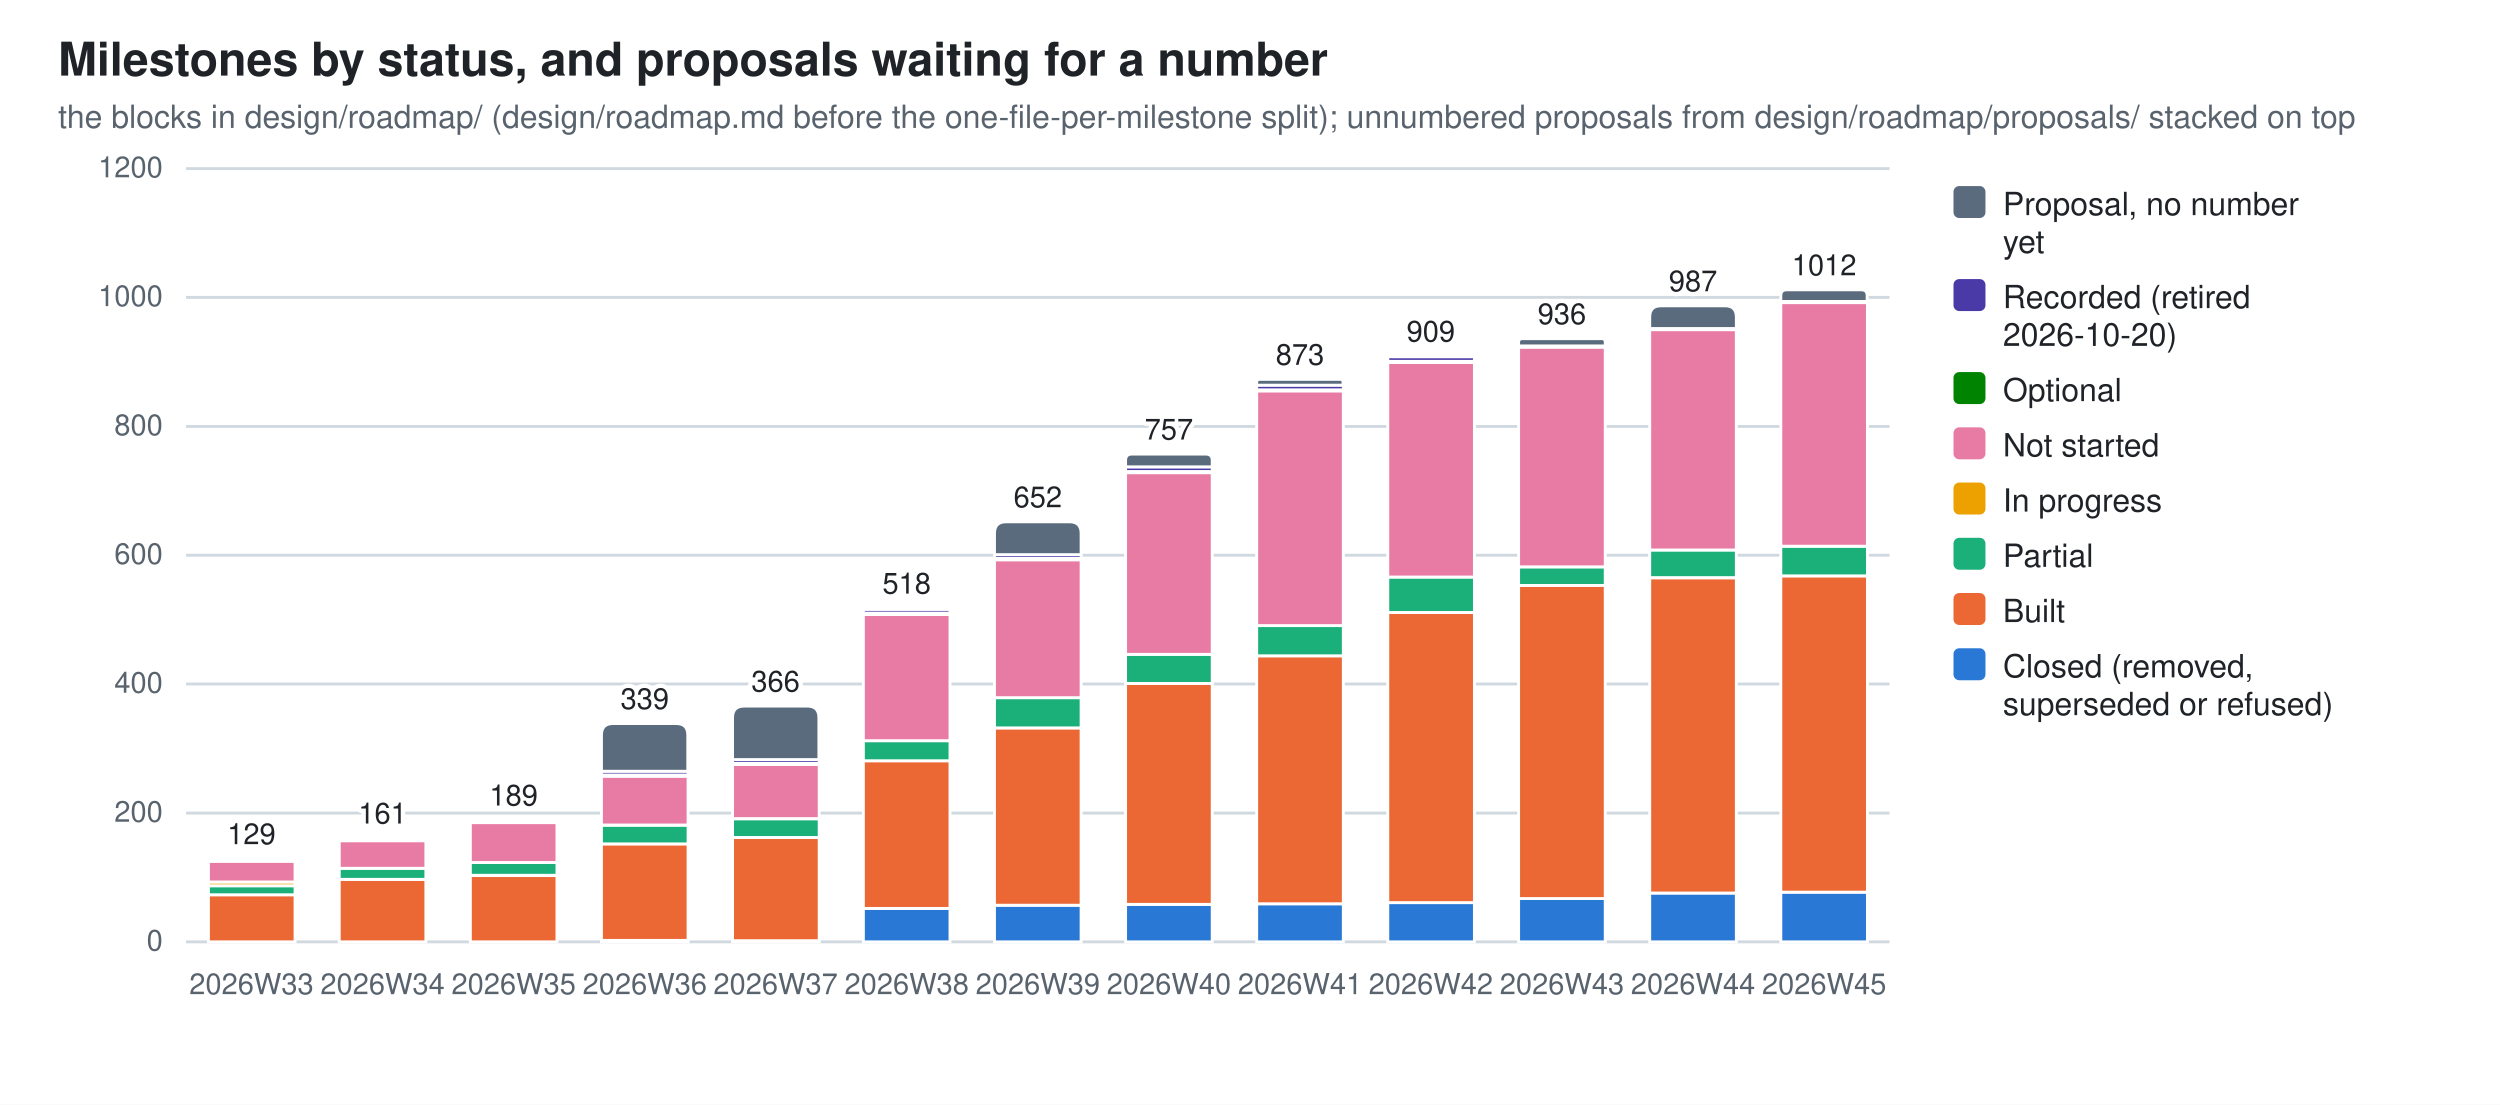
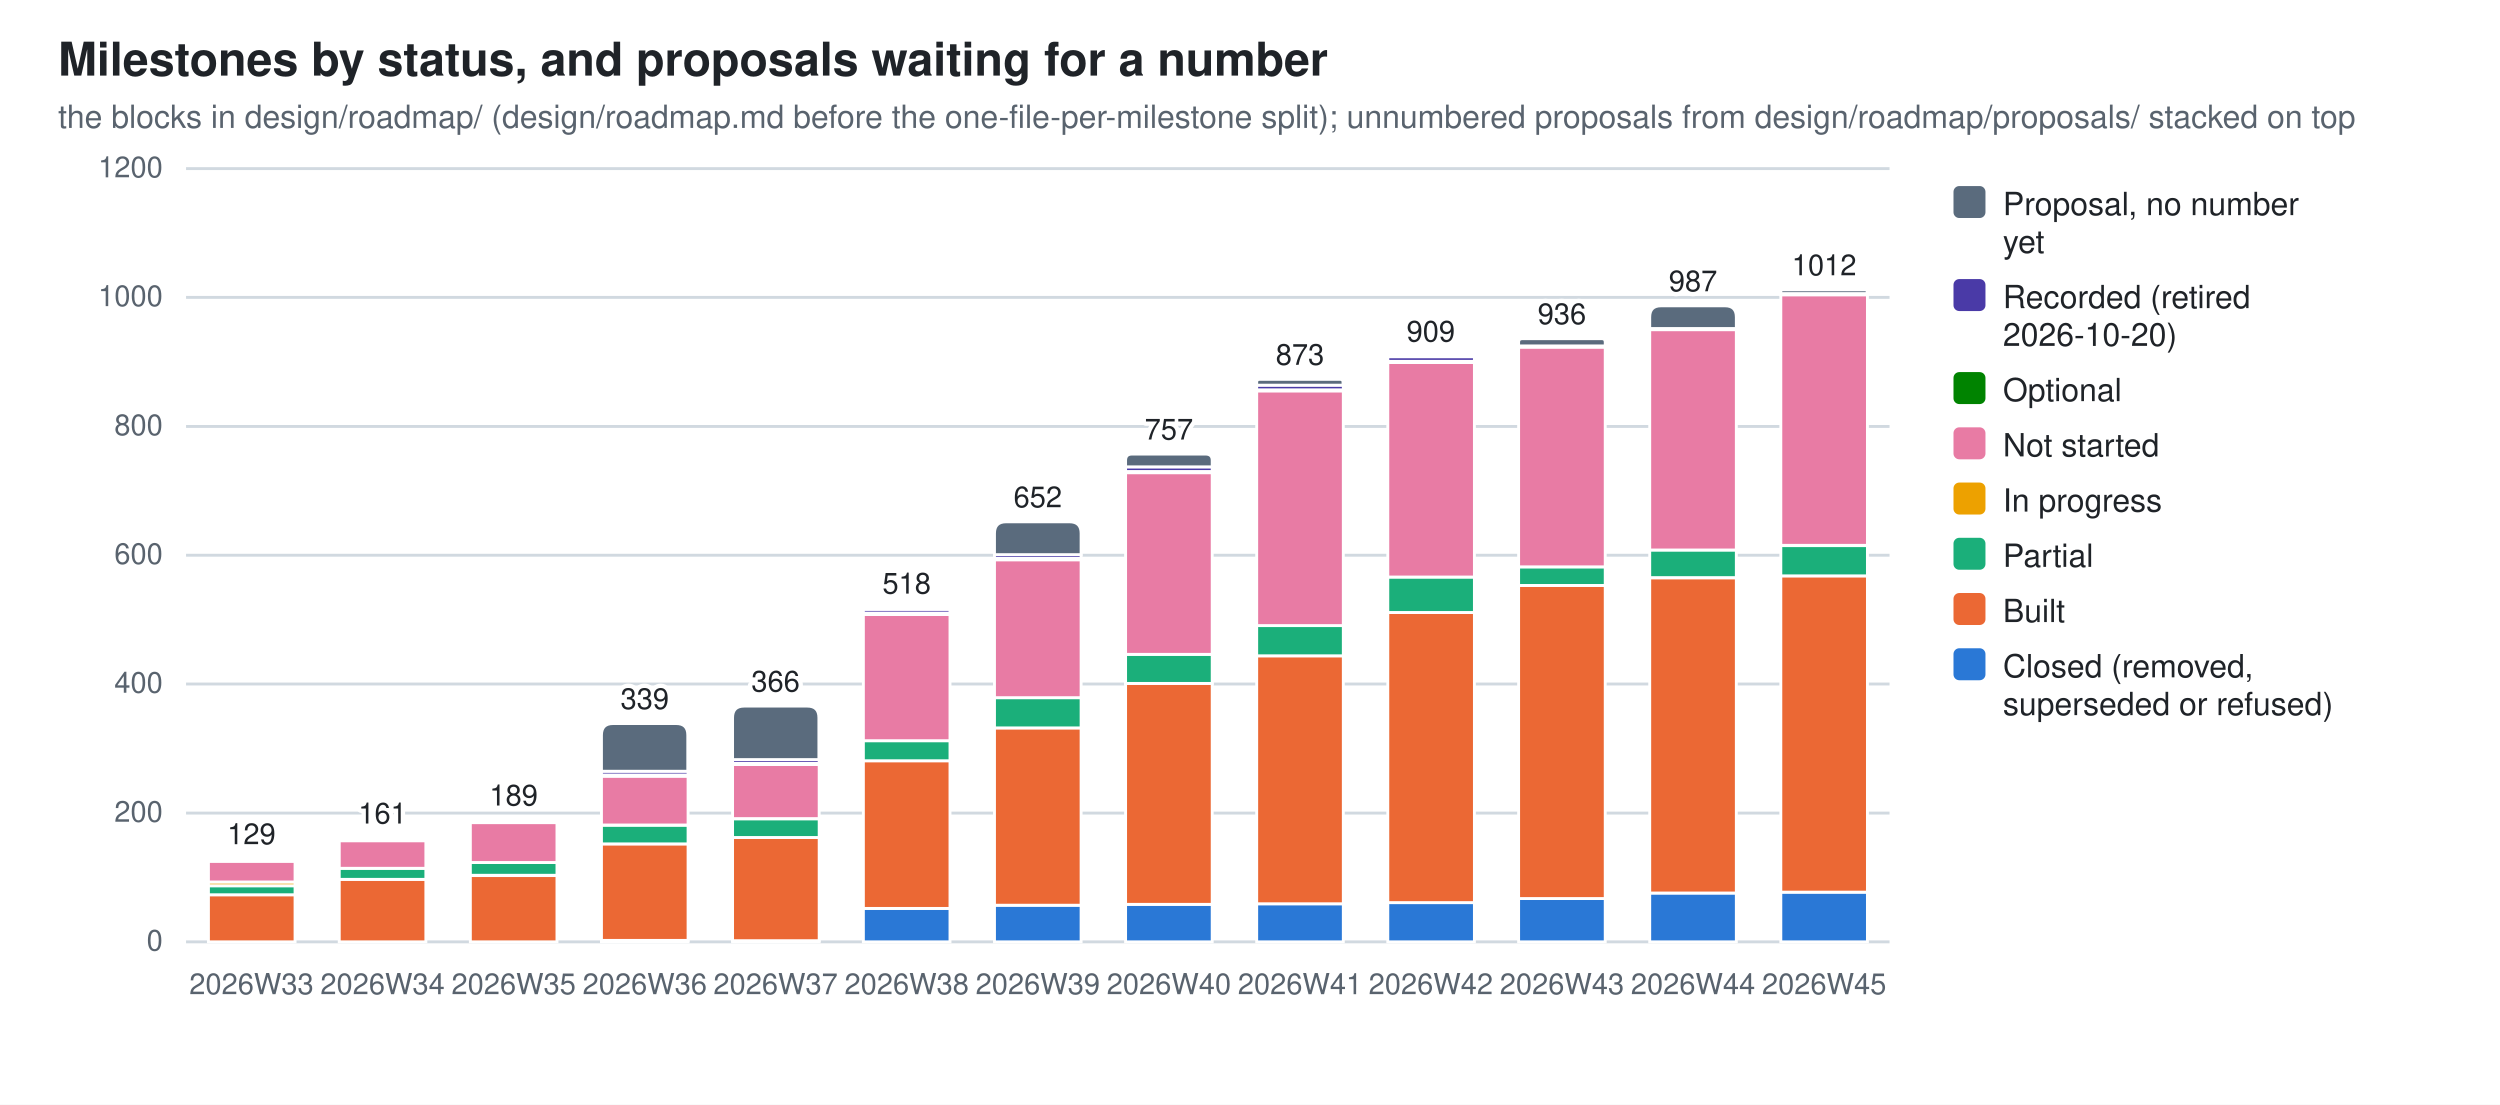
<svg xmlns="http://www.w3.org/2000/svg" width="860" height="380" viewBox="0 0 860 380" role="img" aria-label="Milestones by status, and proposals waiting for a number">
  <style>
  .bg{fill:#ffffff} .fg{fill:#1f2328} .mut{fill:#59636e} .grid{stroke:#d1d9e0}
  .seg{stroke:#ffffff;stroke-width:1}
  .val{paint-order:stroke;stroke:#ffffff;stroke-width:3px;stroke-linejoin:round}
  .s0{fill:#2a78d6}  .s1{fill:#eb6834}  .s2{fill:#1baf7a}  .s3{fill:#eda100}  .s4{fill:#e87ba4}  .s5{fill:#008300}  .s6{fill:#4a3aa7}  .s7{fill:#5a6b7d}
  @media (prefers-color-scheme: dark){
    .bg{fill:#0d1117} .fg{fill:#e6edf3} .mut{fill:#9198a1} .grid{stroke:#30363d}
    .seg{stroke:#0d1117} .val{stroke:#0d1117} .s0{fill:#3987e5} .s1{fill:#d95926} .s2{fill:#199e70} .s3{fill:#c98500} .s4{fill:#d55181} .s5{fill:#008300} .s6{fill:#9085e9} .s7{fill:#94a5b7}}
  text{font-family:-apple-system,BlinkMacSystemFont,"Segoe UI",Helvetica,Arial,sans-serif}
</style>
  <rect class="bg" width="860" height="380" />
  <text class="fg" x="20" y="26" font-size="16" font-weight="600">Milestones by status, and proposals waiting for a number</text>
  <text class="mut" x="20" y="44" font-size="11">the blocks in design/roadmap/ (design/roadmap.md before the one-file-per-milestone split); unnumbered proposals from design/roadmap/proposals/ stacked on top</text>
  <line class="grid" x1="64" y1="324.0" x2="650.0" y2="324.0" stroke-width="1" />
  <text class="mut" x="56" y="327.0" font-size="10" text-anchor="end">0</text>
  <line class="grid" x1="64" y1="279.7" x2="650.0" y2="279.7" stroke-width="1" />
  <text class="mut" x="56" y="282.7" font-size="10" text-anchor="end">200</text>
  <line class="grid" x1="64" y1="235.3" x2="650.0" y2="235.3" stroke-width="1" />
  <text class="mut" x="56" y="238.3" font-size="10" text-anchor="end">400</text>
  <line class="grid" x1="64" y1="191.0" x2="650.0" y2="191.0" stroke-width="1" />
  <text class="mut" x="56" y="194.0" font-size="10" text-anchor="end">600</text>
  <line class="grid" x1="64" y1="146.7" x2="650.0" y2="146.7" stroke-width="1" />
  <text class="mut" x="56" y="149.7" font-size="10" text-anchor="end">800</text>
  <line class="grid" x1="64" y1="102.3" x2="650.0" y2="102.3" stroke-width="1" />
  <text class="mut" x="56" y="105.3" font-size="10" text-anchor="end">1000</text>
  <line class="grid" x1="64" y1="58.0" x2="650.0" y2="58.0" stroke-width="1" />
  <text class="mut" x="56" y="61.0" font-size="10" text-anchor="end">1200</text>
  <rect class="seg s1" x="71.7" y="307.8" width="29.8" height="16.2" />
  <rect class="seg s2" x="71.7" y="304.7" width="29.8" height="3.1" />
  <rect class="seg s3" x="71.7" y="303.4" width="29.8" height="1.3" />
  <rect class="seg s4" x="71.7" y="296.3" width="29.8" height="7.1" />
  <rect class="seg s5" x="71.7" y="295.8" width="29.8" height="0.4" />
  <path class="seg s6" d="M71.7,295.8 V295.6 Q71.7,295.4 71.9,295.4 H101.2 Q101.4,295.4 101.4,295.6 V295.8 Z" />
  <text class="mut" x="86.5" y="342" font-size="10" text-anchor="middle">2026W33</text>
  <text class="fg val" x="86.5" y="290.4" font-size="10" text-anchor="middle">129</text>
  <rect class="seg s1" x="116.7" y="302.5" width="29.8" height="21.5" />
  <rect class="seg s2" x="116.7" y="298.7" width="29.8" height="3.8" />
  <rect class="seg s4" x="116.7" y="289.2" width="29.8" height="9.5" />
  <rect class="seg s5" x="116.7" y="288.8" width="29.8" height="0.4" />
  <path class="seg s6" d="M116.7,288.8 V288.5 Q116.7,288.3 117.0,288.3 H146.3 Q146.5,288.3 146.5,288.5 V288.8 Z" />
  <text class="mut" x="131.6" y="342" font-size="10" text-anchor="middle">2026W34</text>
  <text class="fg val" x="131.6" y="283.3" font-size="10" text-anchor="middle">161</text>
  <rect class="seg s1" x="161.8" y="301.2" width="29.8" height="22.8" />
  <rect class="seg s2" x="161.8" y="296.7" width="29.8" height="4.4" />
  <rect class="seg s4" x="161.8" y="283.0" width="29.8" height="13.7" />
  <rect class="seg s5" x="161.8" y="282.5" width="29.8" height="0.4" />
  <path class="seg s6" d="M161.8,282.5 V282.3 Q161.8,282.1 162.0,282.1 H191.3 Q191.6,282.1 191.6,282.3 V282.5 Z" />
  <text class="mut" x="176.7" y="342" font-size="10" text-anchor="middle">2026W35</text>
  <text class="fg val" x="176.7" y="277.1" font-size="10" text-anchor="middle">189</text>
  <rect class="seg s0" x="206.9" y="323.6" width="29.8" height="0.4" />
  <rect class="seg s1" x="206.9" y="290.3" width="29.8" height="33.2" />
  <rect class="seg s2" x="206.9" y="283.9" width="29.8" height="6.4" />
  <rect class="seg s4" x="206.9" y="267.0" width="29.8" height="16.8" />
  <rect class="seg s5" x="206.9" y="266.6" width="29.8" height="0.4" />
  <rect class="seg s6" x="206.9" y="265.3" width="29.8" height="1.3" />
  <path class="seg s7" d="M206.9,265.3 V252.9 Q206.9,248.9 210.9,248.9 H232.6 Q236.6,248.9 236.6,252.9 V265.3 Z" />
  <text class="mut" x="221.8" y="342" font-size="10" text-anchor="middle">2026W36</text>
  <text class="fg val" x="221.8" y="243.9" font-size="10" text-anchor="middle">339</text>
  <rect class="seg s0" x="252.0" y="323.6" width="29.8" height="0.4" />
  <rect class="seg s1" x="252.0" y="288.1" width="29.8" height="35.5" />
  <rect class="seg s2" x="252.0" y="281.7" width="29.8" height="6.4" />
  <rect class="seg s4" x="252.0" y="263.0" width="29.8" height="18.6" />
  <rect class="seg s5" x="252.0" y="262.6" width="29.8" height="0.4" />
  <rect class="seg s6" x="252.0" y="261.3" width="29.8" height="1.3" />
  <path class="seg s7" d="M252.0,261.3 V246.9 Q252.0,242.9 256.0,242.9 H277.7 Q281.7,242.9 281.7,246.9 V261.3 Z" />
  <text class="mut" x="266.8" y="342" font-size="10" text-anchor="middle">2026W37</text>
  <text class="fg val" x="266.8" y="237.9" font-size="10" text-anchor="middle">366</text>
  <rect class="seg s0" x="297.0" y="312.5" width="29.8" height="11.5" />
  <rect class="seg s1" x="297.0" y="261.7" width="29.8" height="50.8" />
  <rect class="seg s2" x="297.0" y="254.8" width="29.8" height="6.9" />
  <rect class="seg s4" x="297.0" y="211.4" width="29.8" height="43.4" />
  <rect class="seg s5" x="297.0" y="210.9" width="29.8" height="0.4" />
  <rect class="seg s6" x="297.0" y="209.6" width="29.8" height="1.3" />
  <path class="seg s7" d="M297.0,209.6 V209.4 Q297.0,209.2 297.3,209.2 H326.6 Q326.8,209.2 326.8,209.4 V209.6 Z" />
  <text class="mut" x="311.9" y="342" font-size="10" text-anchor="middle">2026W38</text>
  <text class="fg val" x="311.9" y="204.2" font-size="10" text-anchor="middle">518</text>
  <rect class="seg s0" x="342.1" y="311.4" width="29.8" height="12.6" />
  <rect class="seg s1" x="342.1" y="250.4" width="29.8" height="61.0" />
  <rect class="seg s2" x="342.1" y="240.0" width="29.8" height="10.4" />
  <rect class="seg s4" x="342.1" y="192.6" width="29.8" height="47.4" />
  <rect class="seg s5" x="342.1" y="192.1" width="29.8" height="0.4" />
  <rect class="seg s6" x="342.1" y="190.8" width="29.8" height="1.3" />
  <path class="seg s7" d="M342.1,190.8 V183.5 Q342.1,179.5 346.1,179.5 H367.9 Q371.9,179.5 371.9,183.5 V190.8 Z" />
  <text class="mut" x="357.0" y="342" font-size="10" text-anchor="middle">2026W39</text>
  <text class="fg val" x="357.0" y="174.5" font-size="10" text-anchor="middle">652</text>
  <rect class="seg s0" x="387.2" y="311.1" width="29.8" height="12.9" />
  <rect class="seg s1" x="387.2" y="235.1" width="29.8" height="76.0" />
  <rect class="seg s2" x="387.2" y="225.1" width="29.8" height="10.0" />
  <rect class="seg s4" x="387.2" y="162.6" width="29.8" height="62.5" />
  <rect class="seg s5" x="387.2" y="162.2" width="29.8" height="0.4" />
  <rect class="seg s6" x="387.2" y="160.6" width="29.8" height="1.6" />
  <path class="seg s7" d="M387.2,160.6 V158.4 Q387.2,156.2 389.4,156.2 H414.7 Q417.0,156.2 417.0,158.4 V160.6 Z" />
  <text class="mut" x="402.1" y="342" font-size="10" text-anchor="middle">2026W40</text>
  <text class="fg val" x="402.1" y="151.2" font-size="10" text-anchor="middle">757</text>
  <rect class="seg s0" x="432.3" y="310.9" width="29.8" height="13.1" />
  <rect class="seg s1" x="432.3" y="225.6" width="29.8" height="85.3" />
  <rect class="seg s2" x="432.3" y="215.2" width="29.8" height="10.4" />
  <rect class="seg s4" x="432.3" y="134.5" width="29.8" height="80.7" />
  <rect class="seg s5" x="432.3" y="134.0" width="29.8" height="0.4" />
  <rect class="seg s6" x="432.3" y="132.5" width="29.8" height="1.6" />
  <path class="seg s7" d="M432.3,132.5 V131.5 Q432.3,130.5 433.3,130.5 H461.0 Q462.0,130.5 462.0,131.5 V132.5 Z" />
  <text class="mut" x="447.2" y="342" font-size="10" text-anchor="middle">2026W41</text>
  <text class="fg val" x="447.2" y="125.5" font-size="10" text-anchor="middle">873</text>
  <rect class="seg s0" x="477.4" y="310.5" width="29.8" height="13.5" />
  <rect class="seg s1" x="477.4" y="210.7" width="29.8" height="99.8" />
  <rect class="seg s2" x="477.4" y="198.5" width="29.8" height="12.2" />
  <rect class="seg s4" x="477.4" y="124.7" width="29.8" height="73.8" />
  <rect class="seg s5" x="477.4" y="124.3" width="29.8" height="0.4" />
  <rect class="seg s6" x="477.4" y="122.7" width="29.8" height="1.6" />
  <path class="seg s7" d="M477.4,122.7 V122.6 Q477.4,122.5 477.5,122.5 H507.0 Q507.1,122.5 507.1,122.6 V122.7 Z" />
  <text class="mut" x="492.2" y="342" font-size="10" text-anchor="middle">2026W42</text>
  <text class="fg val" x="492.2" y="117.5" font-size="10" text-anchor="middle">909</text>
  <rect class="seg s0" x="522.4" y="309.1" width="29.8" height="14.9" />
  <rect class="seg s1" x="522.4" y="201.4" width="29.8" height="107.7" />
  <rect class="seg s2" x="522.4" y="195.0" width="29.8" height="6.4" />
  <rect class="seg s4" x="522.4" y="119.4" width="29.8" height="75.6" />
  <rect class="seg s5" x="522.4" y="119.0" width="29.8" height="0.4" />
  <path class="seg s7" d="M522.4,119.0 V117.7 Q522.4,116.5 523.7,116.5 H551.0 Q552.2,116.5 552.2,117.7 V119.0 Z" />
  <text class="mut" x="537.3" y="342" font-size="10" text-anchor="middle">2026W43</text>
  <text class="fg val" x="537.3" y="111.5" font-size="10" text-anchor="middle">936</text>
  <rect class="seg s0" x="567.5" y="307.2" width="29.8" height="16.8" />
  <rect class="seg s1" x="567.5" y="198.8" width="29.8" height="108.4" />
  <rect class="seg s2" x="567.5" y="189.2" width="29.8" height="9.5" />
  <rect class="seg s4" x="567.5" y="113.4" width="29.8" height="75.8" />
  <rect class="seg s5" x="567.5" y="113.0" width="29.8" height="0.4" />
  <path class="seg s7" d="M567.5,113.0 V109.1 Q567.5,105.2 571.4,105.2 H593.4 Q597.3,105.2 597.3,109.1 V113.0 Z" />
  <text class="mut" x="582.4" y="342" font-size="10" text-anchor="middle">2026W44</text>
  <text class="fg val" x="582.4" y="100.2" font-size="10" text-anchor="middle">987</text>
  <rect class="seg s0" x="612.6" y="306.9" width="29.8" height="17.1" />
  <rect class="seg s1" x="612.6" y="198.1" width="29.8" height="108.8" />
-   <rect class="seg s2" x="612.6" y="187.9" width="29.8" height="10.2" />
-   <rect class="seg s4" x="612.6" y="104.1" width="29.8" height="83.8" />
-   <rect class="seg s5" x="612.6" y="103.7" width="29.8" height="0.4" />
-   <path class="seg s7" d="M612.6,103.7 V101.7 Q612.6,99.7 614.6,99.7 H640.3 Q642.3,99.7 642.3,101.7 V103.7 Z" />
+   <rect class="seg s2" x="612.6" y="187.7" width="29.8" height="10.4" />
+   <rect class="seg s4" x="612.6" y="101.4" width="29.8" height="86.2" />
+   <rect class="seg s5" x="612.6" y="101.0" width="29.8" height="0.4" />
+   <path class="seg s7" d="M612.6,101.0 V100.3 Q612.6,99.7 613.3,99.7 H641.7 Q642.3,99.7 642.3,100.3 V101.0 Z" />
  <text class="mut" x="627.5" y="342" font-size="10" text-anchor="middle">2026W45</text>
  <text class="fg val" x="627.5" y="94.7" font-size="10" text-anchor="middle">1012</text>
  <rect class="s7" x="672" y="64" width="11" height="11" rx="2" />
  <text class="fg" y="74" font-size="11">
    <tspan x="689" dy="0">Proposal, no number</tspan>
    <tspan x="689" dy="13">yet</tspan>
  </text>
  <rect class="s6" x="672" y="96" width="11" height="11" rx="2" />
  <text class="fg" y="106" font-size="11">
    <tspan x="689" dy="0">Recorded (retired</tspan>
    <tspan x="689" dy="13">2026-10-20)</tspan>
  </text>
  <rect class="s5" x="672" y="128" width="11" height="11" rx="2" />
  <text class="fg" y="138" font-size="11">
    <tspan x="689" dy="0">Optional</tspan>
  </text>
  <rect class="s4" x="672" y="147" width="11" height="11" rx="2" />
  <text class="fg" y="157" font-size="11">
    <tspan x="689" dy="0">Not started</tspan>
  </text>
  <rect class="s3" x="672" y="166" width="11" height="11" rx="2" />
  <text class="fg" y="176" font-size="11">
    <tspan x="689" dy="0">In progress</tspan>
  </text>
  <rect class="s2" x="672" y="185" width="11" height="11" rx="2" />
  <text class="fg" y="195" font-size="11">
    <tspan x="689" dy="0">Partial</tspan>
  </text>
  <rect class="s1" x="672" y="204" width="11" height="11" rx="2" />
  <text class="fg" y="214" font-size="11">
    <tspan x="689" dy="0">Built</tspan>
  </text>
  <rect class="s0" x="672" y="223" width="11" height="11" rx="2" />
  <text class="fg" y="233" font-size="11">
    <tspan x="689" dy="0">Closed (removed,</tspan>
    <tspan x="689" dy="13">superseded or refused)</tspan>
  </text>
</svg>
